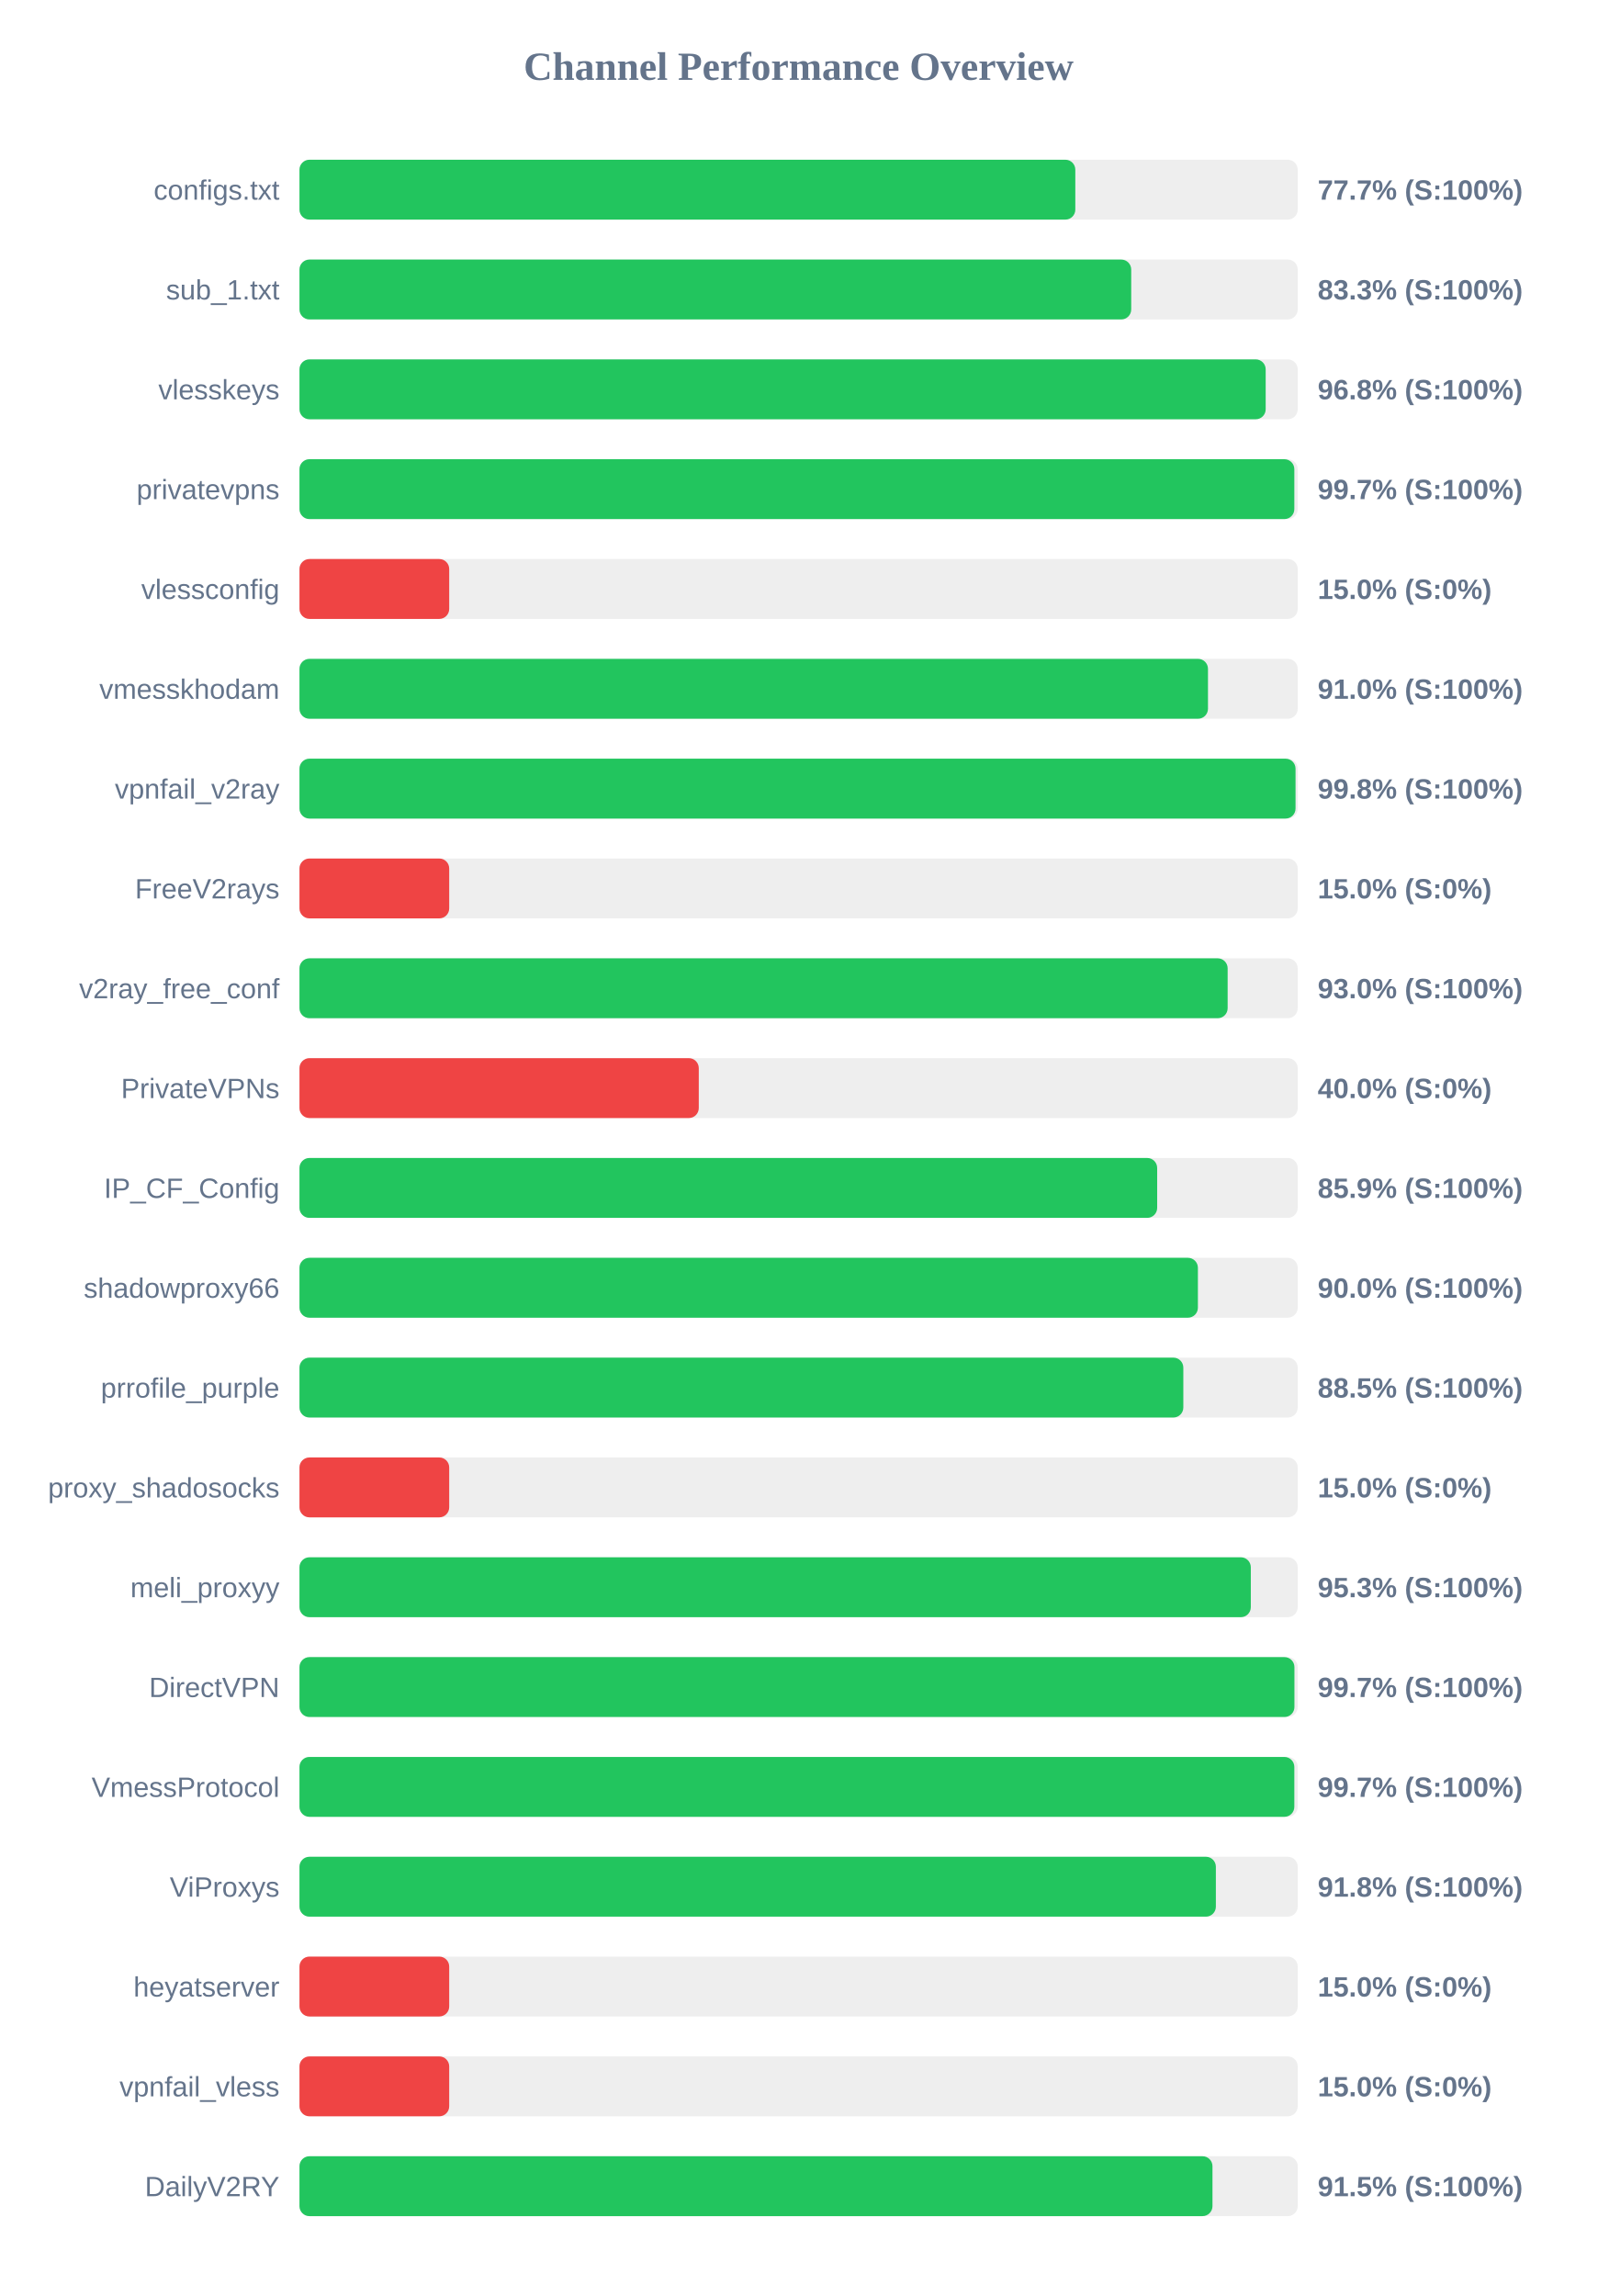
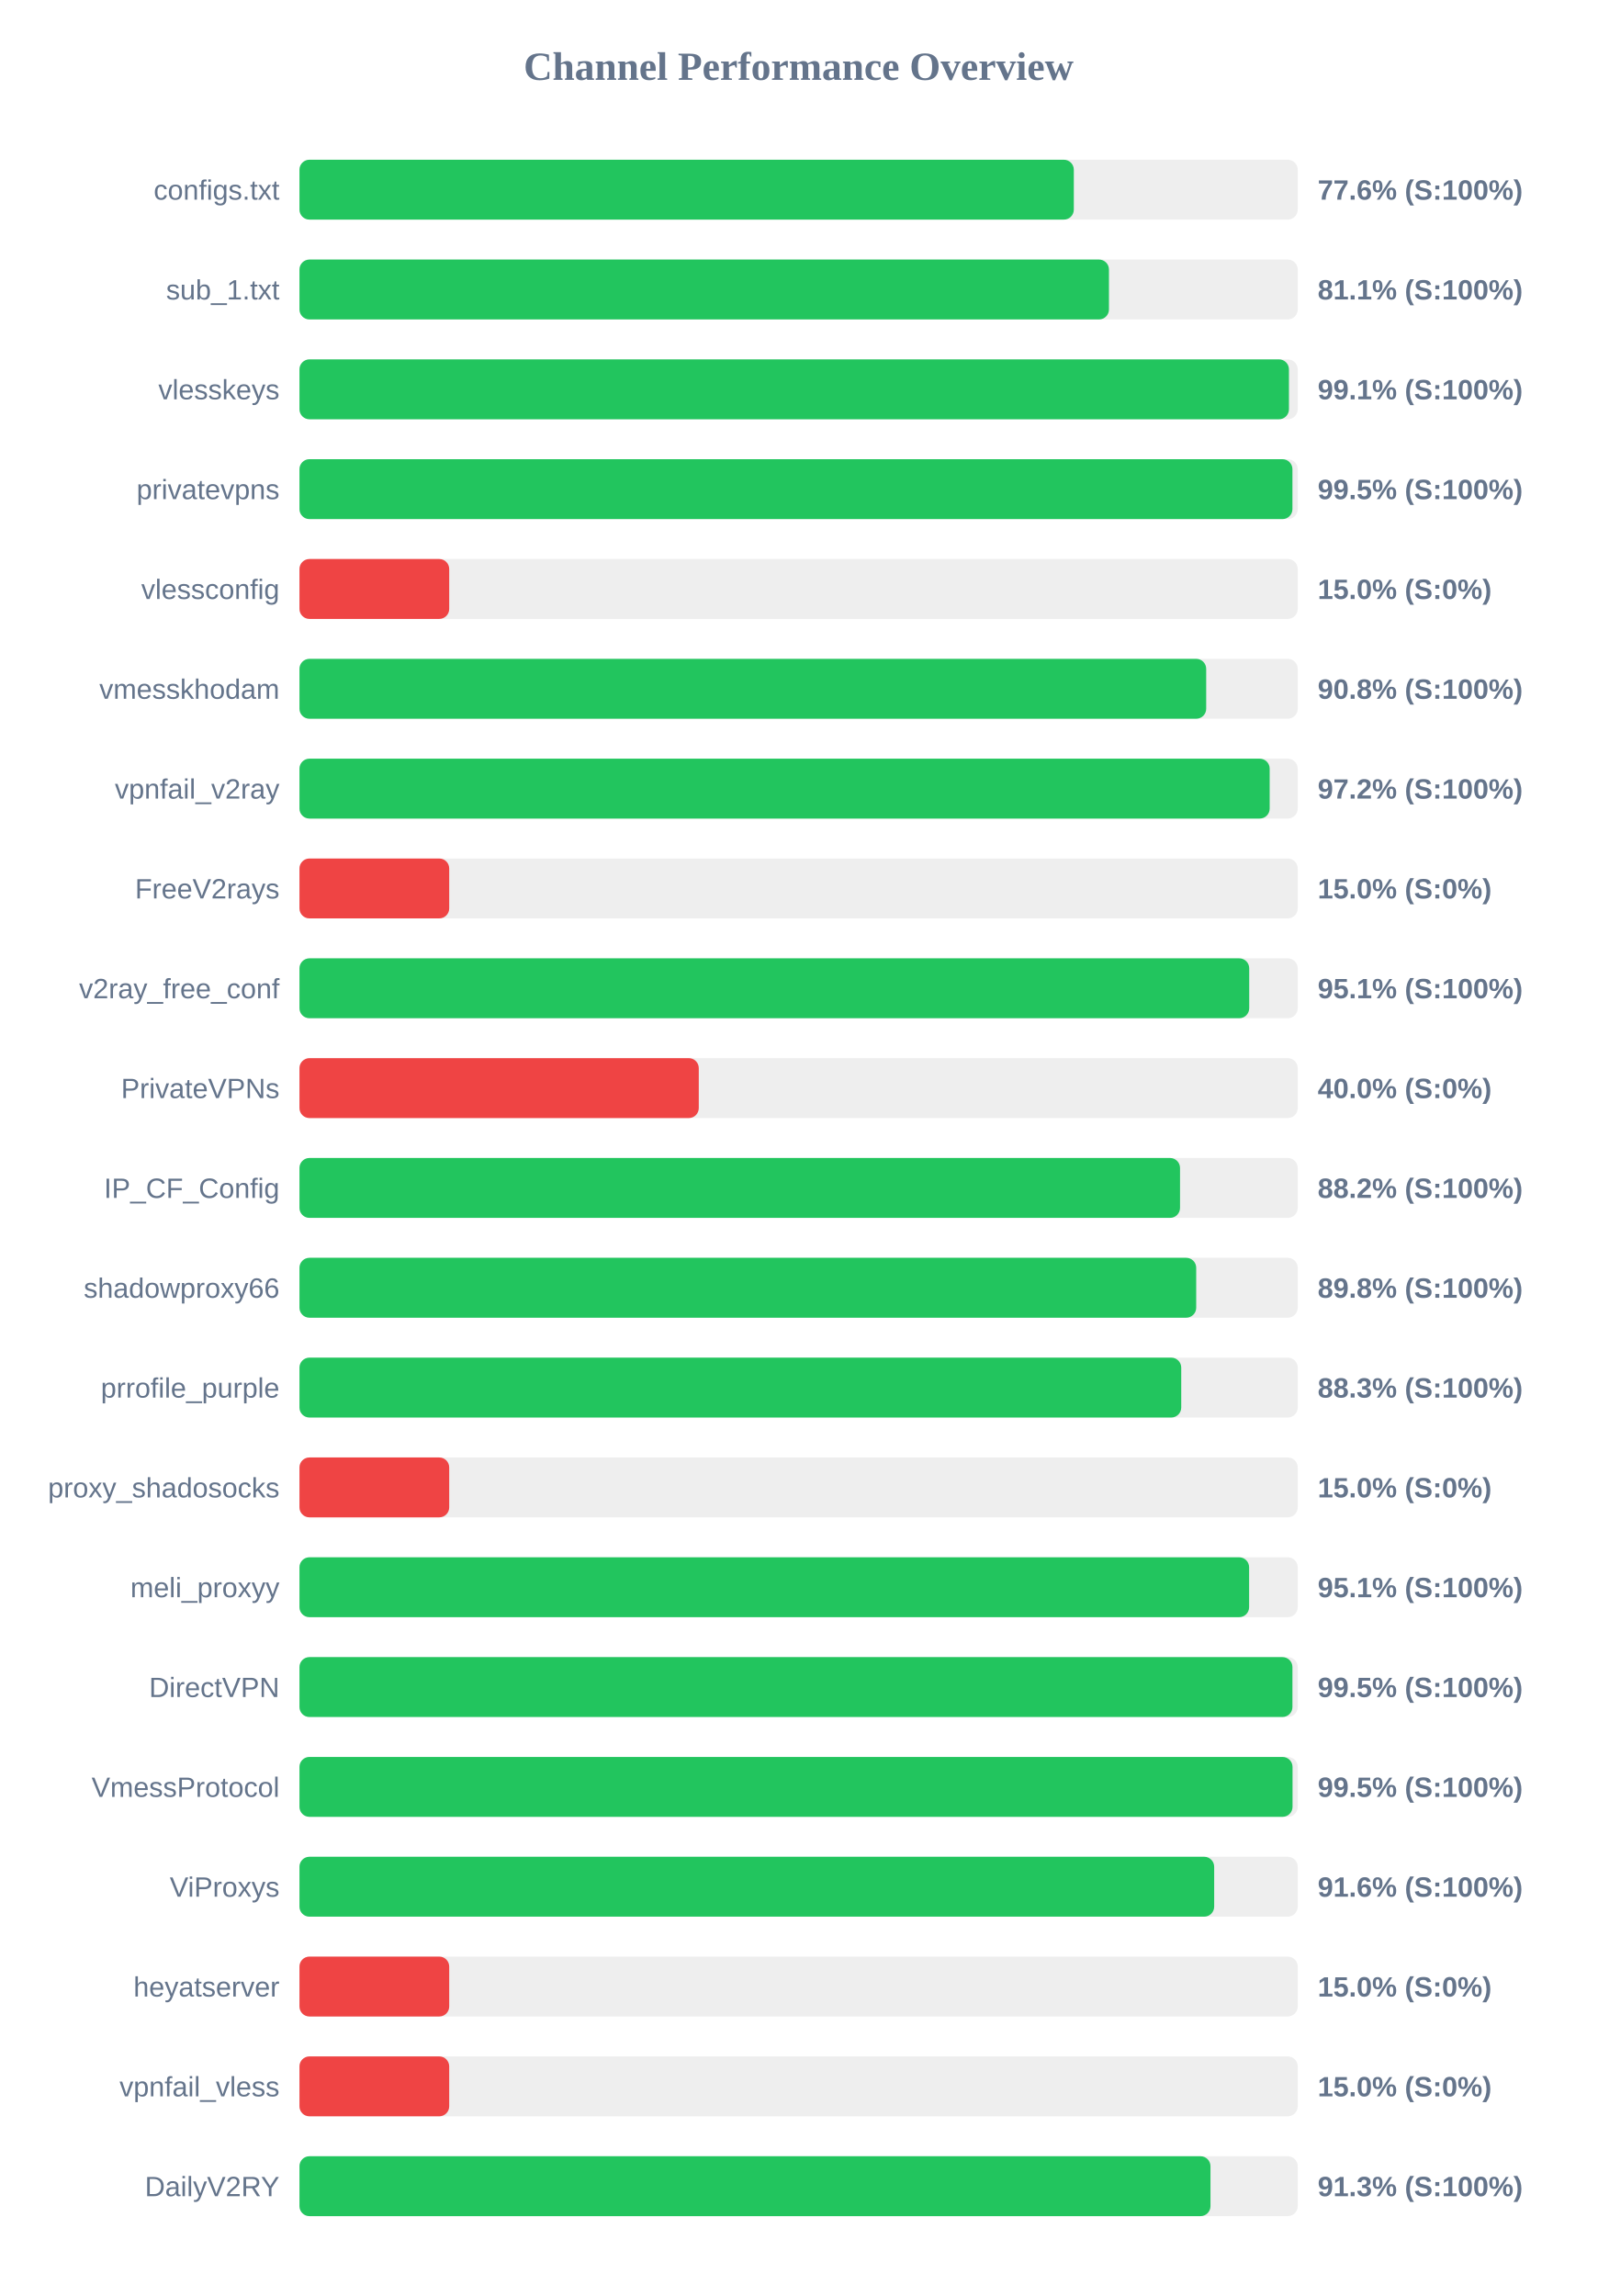
<svg xmlns="http://www.w3.org/2000/svg" width="800" height="1150" version="1.1">
  <style>
        .row { font: 14px Arial; fill: #64748b; }
        .score { font: bold 14px Arial; fill: #64748b; }
    </style>
  <text x="400" y="40" text-anchor="middle" font-size="20px" font-weight="bold" fill="#64748b">Channel Performance Overview</text>
  <rect x="150" y="80" width="500" height="30" fill="#eee" rx="5" />
-   <rect x="150" y="80" width="388.6" height="30" fill="#22c55e" rx="5" />
+   <rect x="150" y="80" width="387.85" height="30" fill="#22c55e" rx="5" />
  <text x="140" y="100" text-anchor="end" class="row">configs.txt</text>
-   <text x="660" y="100" text-anchor="start" class="score">77.7% (S:100%)</text>
+   <text x="660" y="100" text-anchor="start" class="score">77.6% (S:100%)</text>
  <rect x="150" y="130" width="500" height="30" fill="#eee" rx="5" />
-   <rect x="150" y="130" width="416.6" height="30" fill="#22c55e" rx="5" />
+   <rect x="150" y="130" width="405.45" height="30" fill="#22c55e" rx="5" />
  <text x="140" y="150" text-anchor="end" class="row">sub_1.txt</text>
-   <text x="660" y="150" text-anchor="start" class="score">83.3% (S:100%)</text>
+   <text x="660" y="150" text-anchor="start" class="score">81.1% (S:100%)</text>
  <rect x="150" y="180" width="500" height="30" fill="#eee" rx="5" />
-   <rect x="150" y="180" width="483.95" height="30" fill="#22c55e" rx="5" />
+   <rect x="150" y="180" width="495.6" height="30" fill="#22c55e" rx="5" />
  <text x="140" y="200" text-anchor="end" class="row">vlesskeys</text>
-   <text x="660" y="200" text-anchor="start" class="score">96.8% (S:100%)</text>
+   <text x="660" y="200" text-anchor="start" class="score">99.1% (S:100%)</text>
  <rect x="150" y="230" width="500" height="30" fill="#eee" rx="5" />
-   <rect x="150" y="230" width="498.3" height="30" fill="#22c55e" rx="5" />
+   <rect x="150" y="230" width="497.35" height="30" fill="#22c55e" rx="5" />
  <text x="140" y="250" text-anchor="end" class="row">privatevpns</text>
-   <text x="660" y="250" text-anchor="start" class="score">99.7% (S:100%)</text>
+   <text x="660" y="250" text-anchor="start" class="score">99.5% (S:100%)</text>
  <rect x="150" y="280" width="500" height="30" fill="#eee" rx="5" />
  <rect x="150" y="280" width="75.0" height="30" fill="#ef4444" rx="5" />
  <text x="140" y="300" text-anchor="end" class="row">vlessconfig</text>
  <text x="660" y="300" text-anchor="start" class="score">15.0% (S:0%)</text>
  <rect x="150" y="330" width="500" height="30" fill="#eee" rx="5" />
-   <rect x="150" y="330" width="455.05" height="30" fill="#22c55e" rx="5" />
+   <rect x="150" y="330" width="454.15" height="30" fill="#22c55e" rx="5" />
  <text x="140" y="350" text-anchor="end" class="row">vmesskhodam</text>
-   <text x="660" y="350" text-anchor="start" class="score">91.0% (S:100%)</text>
+   <text x="660" y="350" text-anchor="start" class="score">90.8% (S:100%)</text>
  <rect x="150" y="380" width="500" height="30" fill="#eee" rx="5" />
-   <rect x="150" y="380" width="498.9" height="30" fill="#22c55e" rx="5" />
+   <rect x="150" y="380" width="485.95" height="30" fill="#22c55e" rx="5" />
  <text x="140" y="400" text-anchor="end" class="row">vpnfail_v2ray</text>
-   <text x="660" y="400" text-anchor="start" class="score">99.8% (S:100%)</text>
+   <text x="660" y="400" text-anchor="start" class="score">97.2% (S:100%)</text>
  <rect x="150" y="430" width="500" height="30" fill="#eee" rx="5" />
  <rect x="150" y="430" width="75.0" height="30" fill="#ef4444" rx="5" />
  <text x="140" y="450" text-anchor="end" class="row">FreeV2rays</text>
  <text x="660" y="450" text-anchor="start" class="score">15.0% (S:0%)</text>
  <rect x="150" y="480" width="500" height="30" fill="#eee" rx="5" />
-   <rect x="150" y="480" width="464.9" height="30" fill="#22c55e" rx="5" />
+   <rect x="150" y="480" width="475.7" height="30" fill="#22c55e" rx="5" />
  <text x="140" y="500" text-anchor="end" class="row">v2ray_free_conf</text>
-   <text x="660" y="500" text-anchor="start" class="score">93.0% (S:100%)</text>
+   <text x="660" y="500" text-anchor="start" class="score">95.1% (S:100%)</text>
  <rect x="150" y="530" width="500" height="30" fill="#eee" rx="5" />
  <rect x="150" y="530" width="200.0" height="30" fill="#ef4444" rx="5" />
  <text x="140" y="550" text-anchor="end" class="row">PrivateVPNs</text>
  <text x="660" y="550" text-anchor="start" class="score">40.0% (S:0%)</text>
  <rect x="150" y="580" width="500" height="30" fill="#eee" rx="5" />
-   <rect x="150" y="580" width="429.6" height="30" fill="#22c55e" rx="5" />
+   <rect x="150" y="580" width="441.05" height="30" fill="#22c55e" rx="5" />
  <text x="140" y="600" text-anchor="end" class="row">IP_CF_Config</text>
-   <text x="660" y="600" text-anchor="start" class="score">85.9% (S:100%)</text>
+   <text x="660" y="600" text-anchor="start" class="score">88.2% (S:100%)</text>
  <rect x="150" y="630" width="500" height="30" fill="#eee" rx="5" />
-   <rect x="150" y="630" width="450.0" height="30" fill="#22c55e" rx="5" />
+   <rect x="150" y="630" width="449.15" height="30" fill="#22c55e" rx="5" />
  <text x="140" y="650" text-anchor="end" class="row">shadowproxy66</text>
-   <text x="660" y="650" text-anchor="start" class="score">90.0% (S:100%)</text>
+   <text x="660" y="650" text-anchor="start" class="score">89.8% (S:100%)</text>
  <rect x="150" y="680" width="500" height="30" fill="#eee" rx="5" />
-   <rect x="150" y="680" width="442.7" height="30" fill="#22c55e" rx="5" />
+   <rect x="150" y="680" width="441.65" height="30" fill="#22c55e" rx="5" />
  <text x="140" y="700" text-anchor="end" class="row">prrofile_purple</text>
-   <text x="660" y="700" text-anchor="start" class="score">88.5% (S:100%)</text>
+   <text x="660" y="700" text-anchor="start" class="score">88.3% (S:100%)</text>
  <rect x="150" y="730" width="500" height="30" fill="#eee" rx="5" />
  <rect x="150" y="730" width="75.0" height="30" fill="#ef4444" rx="5" />
  <text x="140" y="750" text-anchor="end" class="row">proxy_shadosocks</text>
  <text x="660" y="750" text-anchor="start" class="score">15.0% (S:0%)</text>
  <rect x="150" y="780" width="500" height="30" fill="#eee" rx="5" />
-   <rect x="150" y="780" width="476.5" height="30" fill="#22c55e" rx="5" />
+   <rect x="150" y="780" width="475.65" height="30" fill="#22c55e" rx="5" />
  <text x="140" y="800" text-anchor="end" class="row">meli_proxyy</text>
-   <text x="660" y="800" text-anchor="start" class="score">95.3% (S:100%)</text>
+   <text x="660" y="800" text-anchor="start" class="score">95.1% (S:100%)</text>
  <rect x="150" y="830" width="500" height="30" fill="#eee" rx="5" />
-   <rect x="150" y="830" width="498.35" height="30" fill="#22c55e" rx="5" />
+   <rect x="150" y="830" width="497.35" height="30" fill="#22c55e" rx="5" />
  <text x="140" y="850" text-anchor="end" class="row">DirectVPN</text>
-   <text x="660" y="850" text-anchor="start" class="score">99.7% (S:100%)</text>
+   <text x="660" y="850" text-anchor="start" class="score">99.5% (S:100%)</text>
  <rect x="150" y="880" width="500" height="30" fill="#eee" rx="5" />
-   <rect x="150" y="880" width="498.3" height="30" fill="#22c55e" rx="5" />
+   <rect x="150" y="880" width="497.4" height="30" fill="#22c55e" rx="5" />
  <text x="140" y="900" text-anchor="end" class="row">VmessProtocol</text>
-   <text x="660" y="900" text-anchor="start" class="score">99.7% (S:100%)</text>
+   <text x="660" y="900" text-anchor="start" class="score">99.5% (S:100%)</text>
  <rect x="150" y="930" width="500" height="30" fill="#eee" rx="5" />
-   <rect x="150" y="930" width="459.0" height="30" fill="#22c55e" rx="5" />
+   <rect x="150" y="930" width="458.15" height="30" fill="#22c55e" rx="5" />
  <text x="140" y="950" text-anchor="end" class="row">ViProxys</text>
-   <text x="660" y="950" text-anchor="start" class="score">91.8% (S:100%)</text>
+   <text x="660" y="950" text-anchor="start" class="score">91.6% (S:100%)</text>
  <rect x="150" y="980" width="500" height="30" fill="#eee" rx="5" />
  <rect x="150" y="980" width="75.0" height="30" fill="#ef4444" rx="5" />
  <text x="140" y="1000" text-anchor="end" class="row">heyatserver</text>
  <text x="660" y="1000" text-anchor="start" class="score">15.0% (S:0%)</text>
  <rect x="150" y="1030" width="500" height="30" fill="#eee" rx="5" />
  <rect x="150" y="1030" width="75.0" height="30" fill="#ef4444" rx="5" />
  <text x="140" y="1050" text-anchor="end" class="row">vpnfail_vless</text>
  <text x="660" y="1050" text-anchor="start" class="score">15.0% (S:0%)</text>
  <rect x="150" y="1080" width="500" height="30" fill="#eee" rx="5" />
-   <rect x="150" y="1080" width="457.3" height="30" fill="#22c55e" rx="5" />
+   <rect x="150" y="1080" width="456.3" height="30" fill="#22c55e" rx="5" />
  <text x="140" y="1100" text-anchor="end" class="row">DailyV2RY</text>
-   <text x="660" y="1100" text-anchor="start" class="score">91.5% (S:100%)</text>
+   <text x="660" y="1100" text-anchor="start" class="score">91.3% (S:100%)</text>
</svg>
